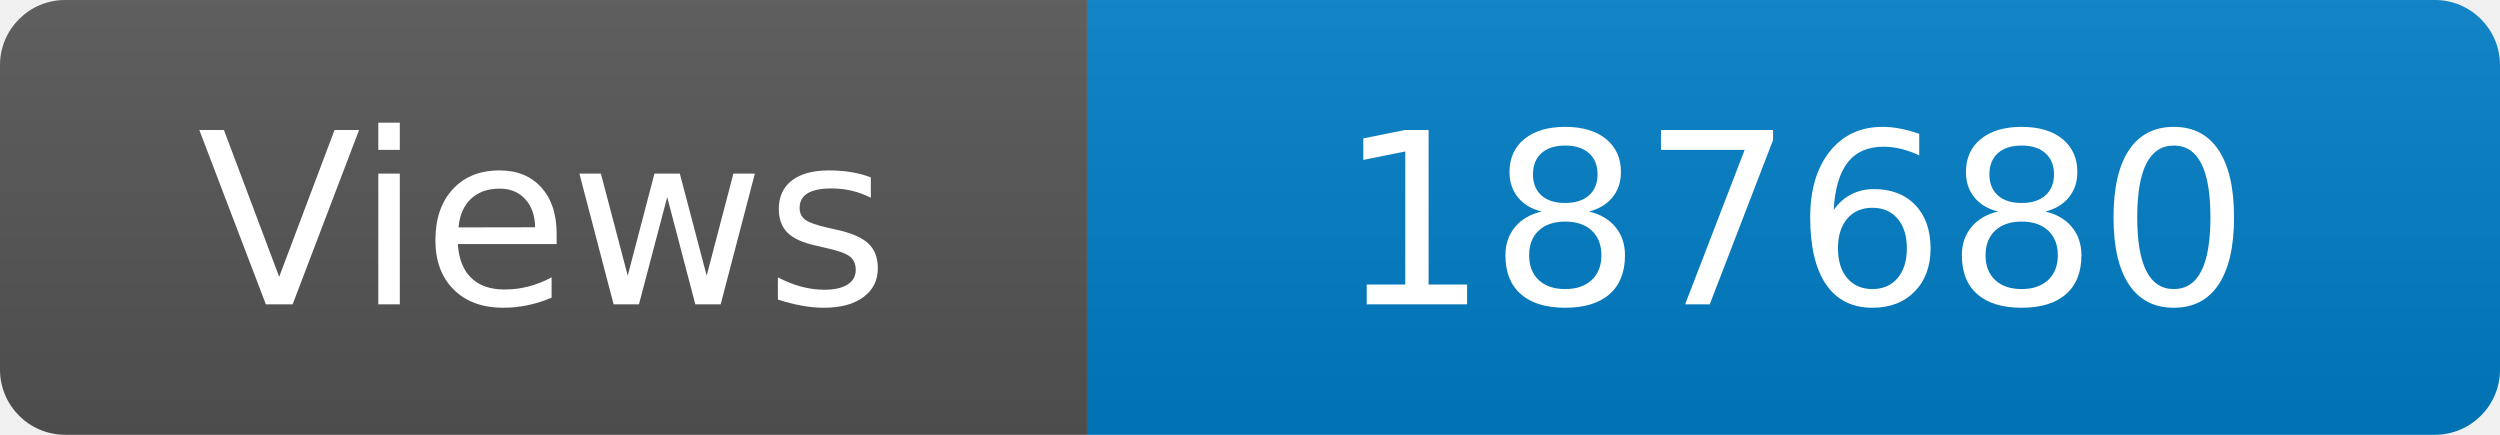
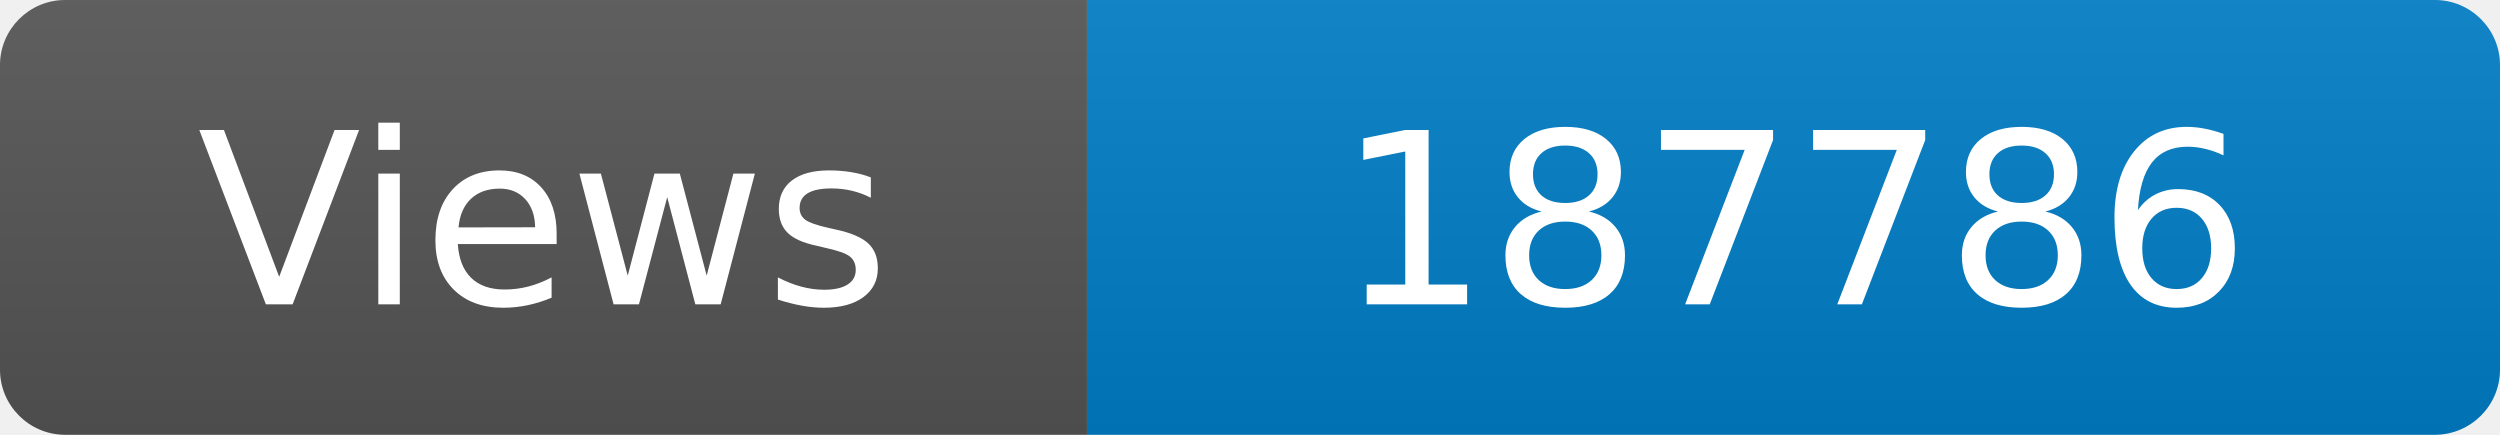
<svg xmlns="http://www.w3.org/2000/svg" width="115" height="20" role="img" aria-label="Maintained?: yes">
  <linearGradient id="s" x2="0" y2="100%">
    <stop offset="0" stop-color="#bbb" stop-opacity=".1" />
    <stop offset="1" stop-opacity=".1" />
  </linearGradient>
  <clipPath id="r">
    <rect width="115" height="20" rx="3" fill="#fff" />
  </clipPath>
  <g clip-path="url(#r)">
    <rect width="50" height="20" fill="#555" />
    <rect x="50" width="160" height="20" fill="#007ec6" />
    <rect width="115" height="20" fill="url(#s)" />
  </g>
  <g fill="#fff" text-anchor="middle" font-family="Verdana,Geneva,DejaVu Sans,sans-serif" font-size="110">
    <text x="250" y="140" transform="scale(.1)" fill="#fff">Views</text>
-     <text x="825" y="140" transform="scale(.1)" fill="#fff">187680</text>
+     <text x="825" y="140" transform="scale(.1)" fill="#fff">187786</text>
  </g>
</svg>
